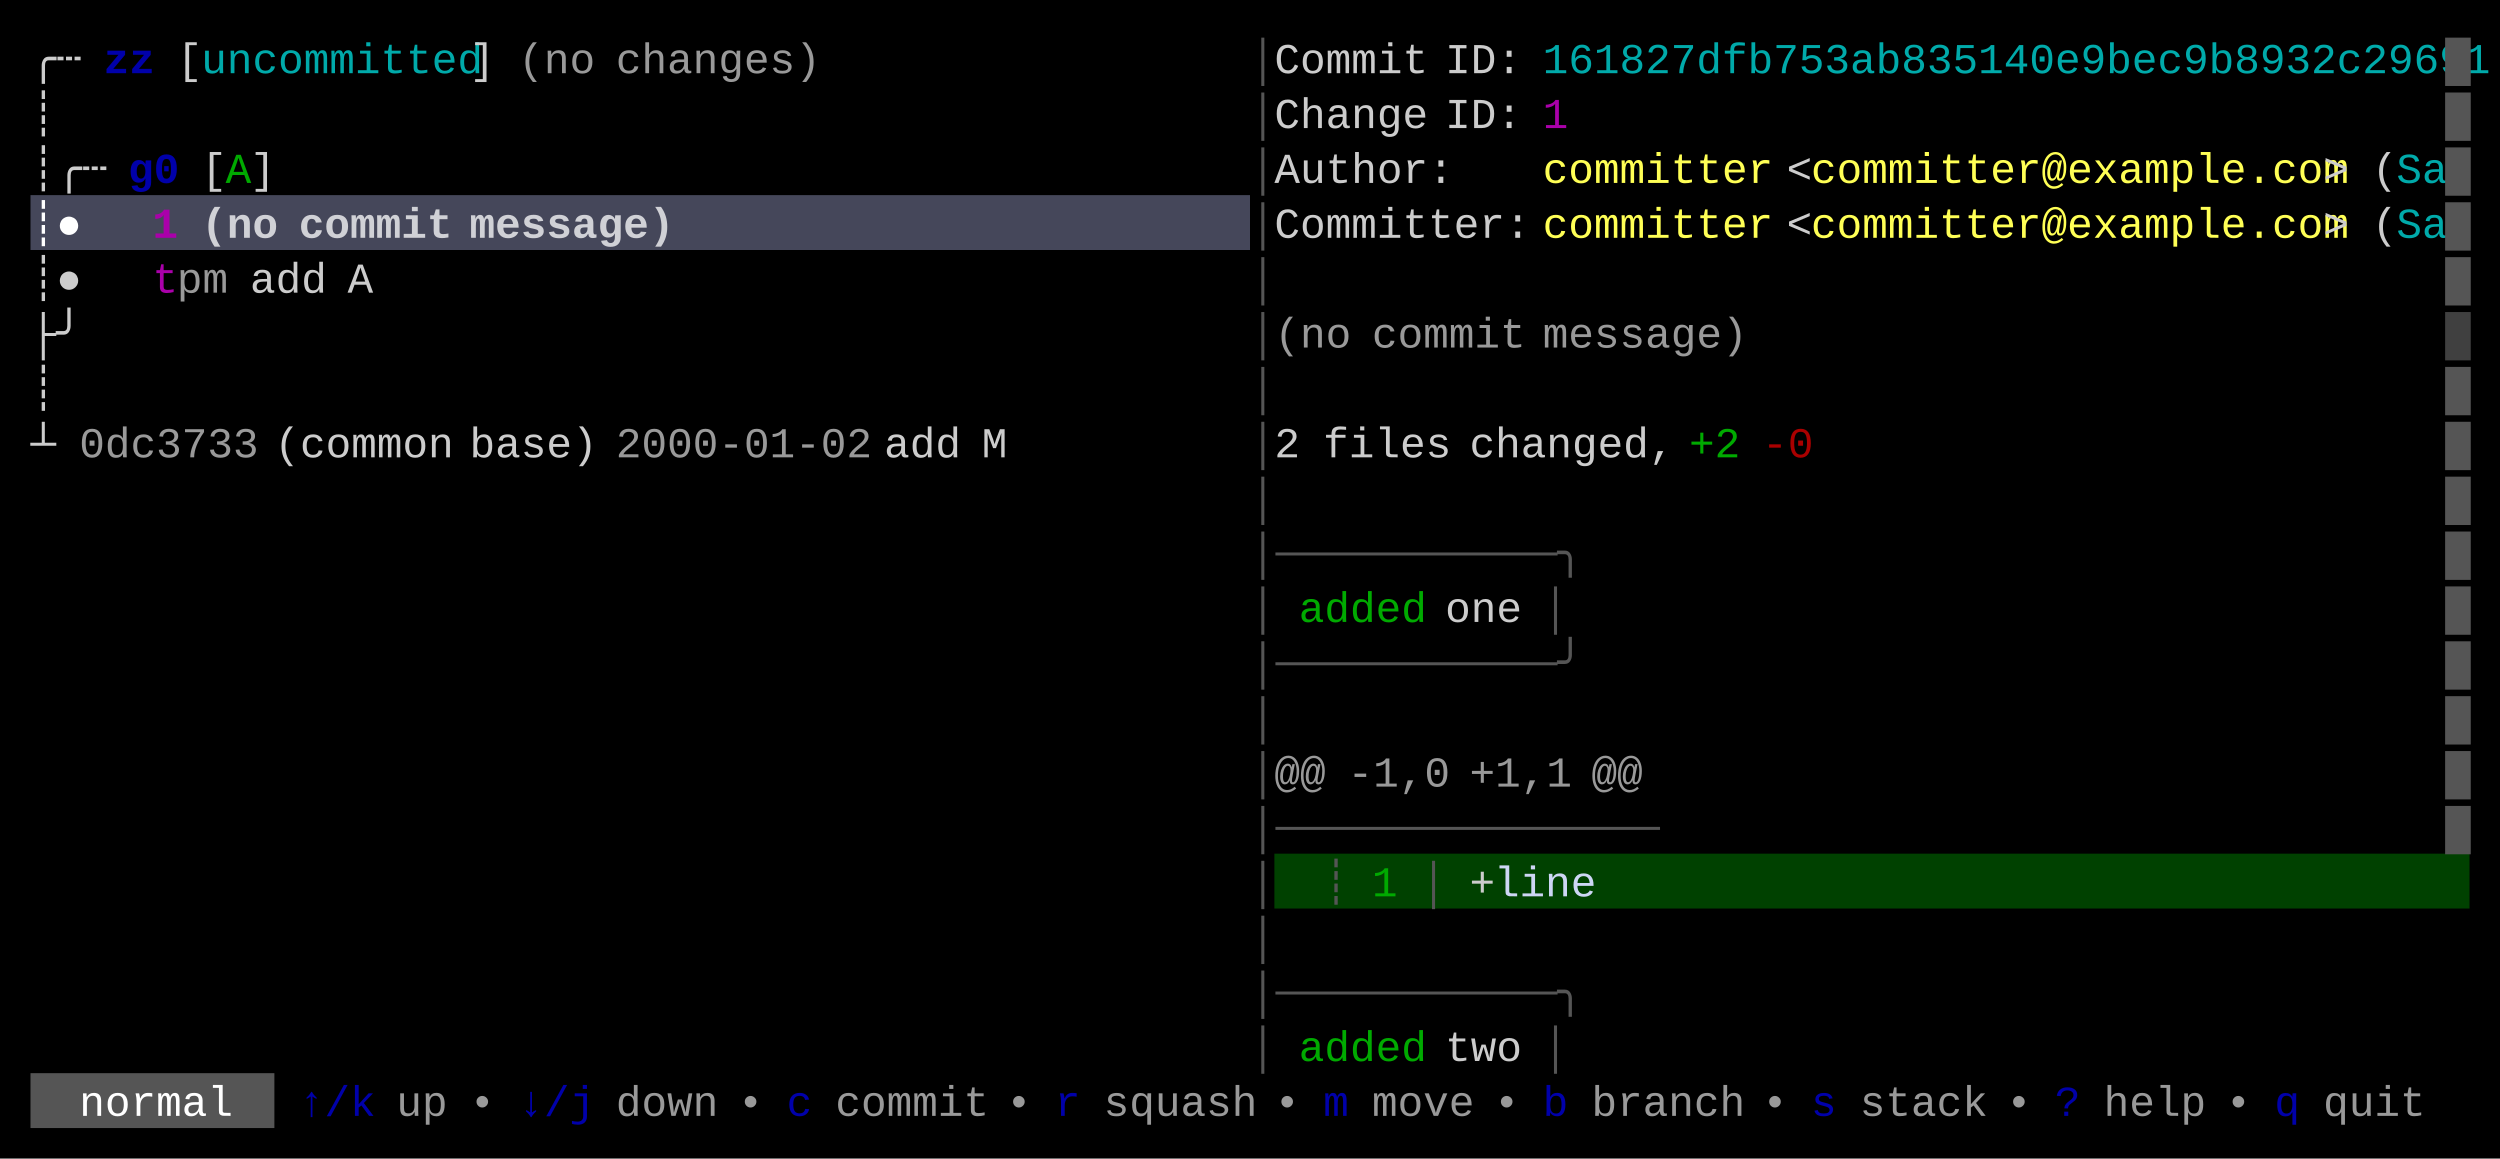
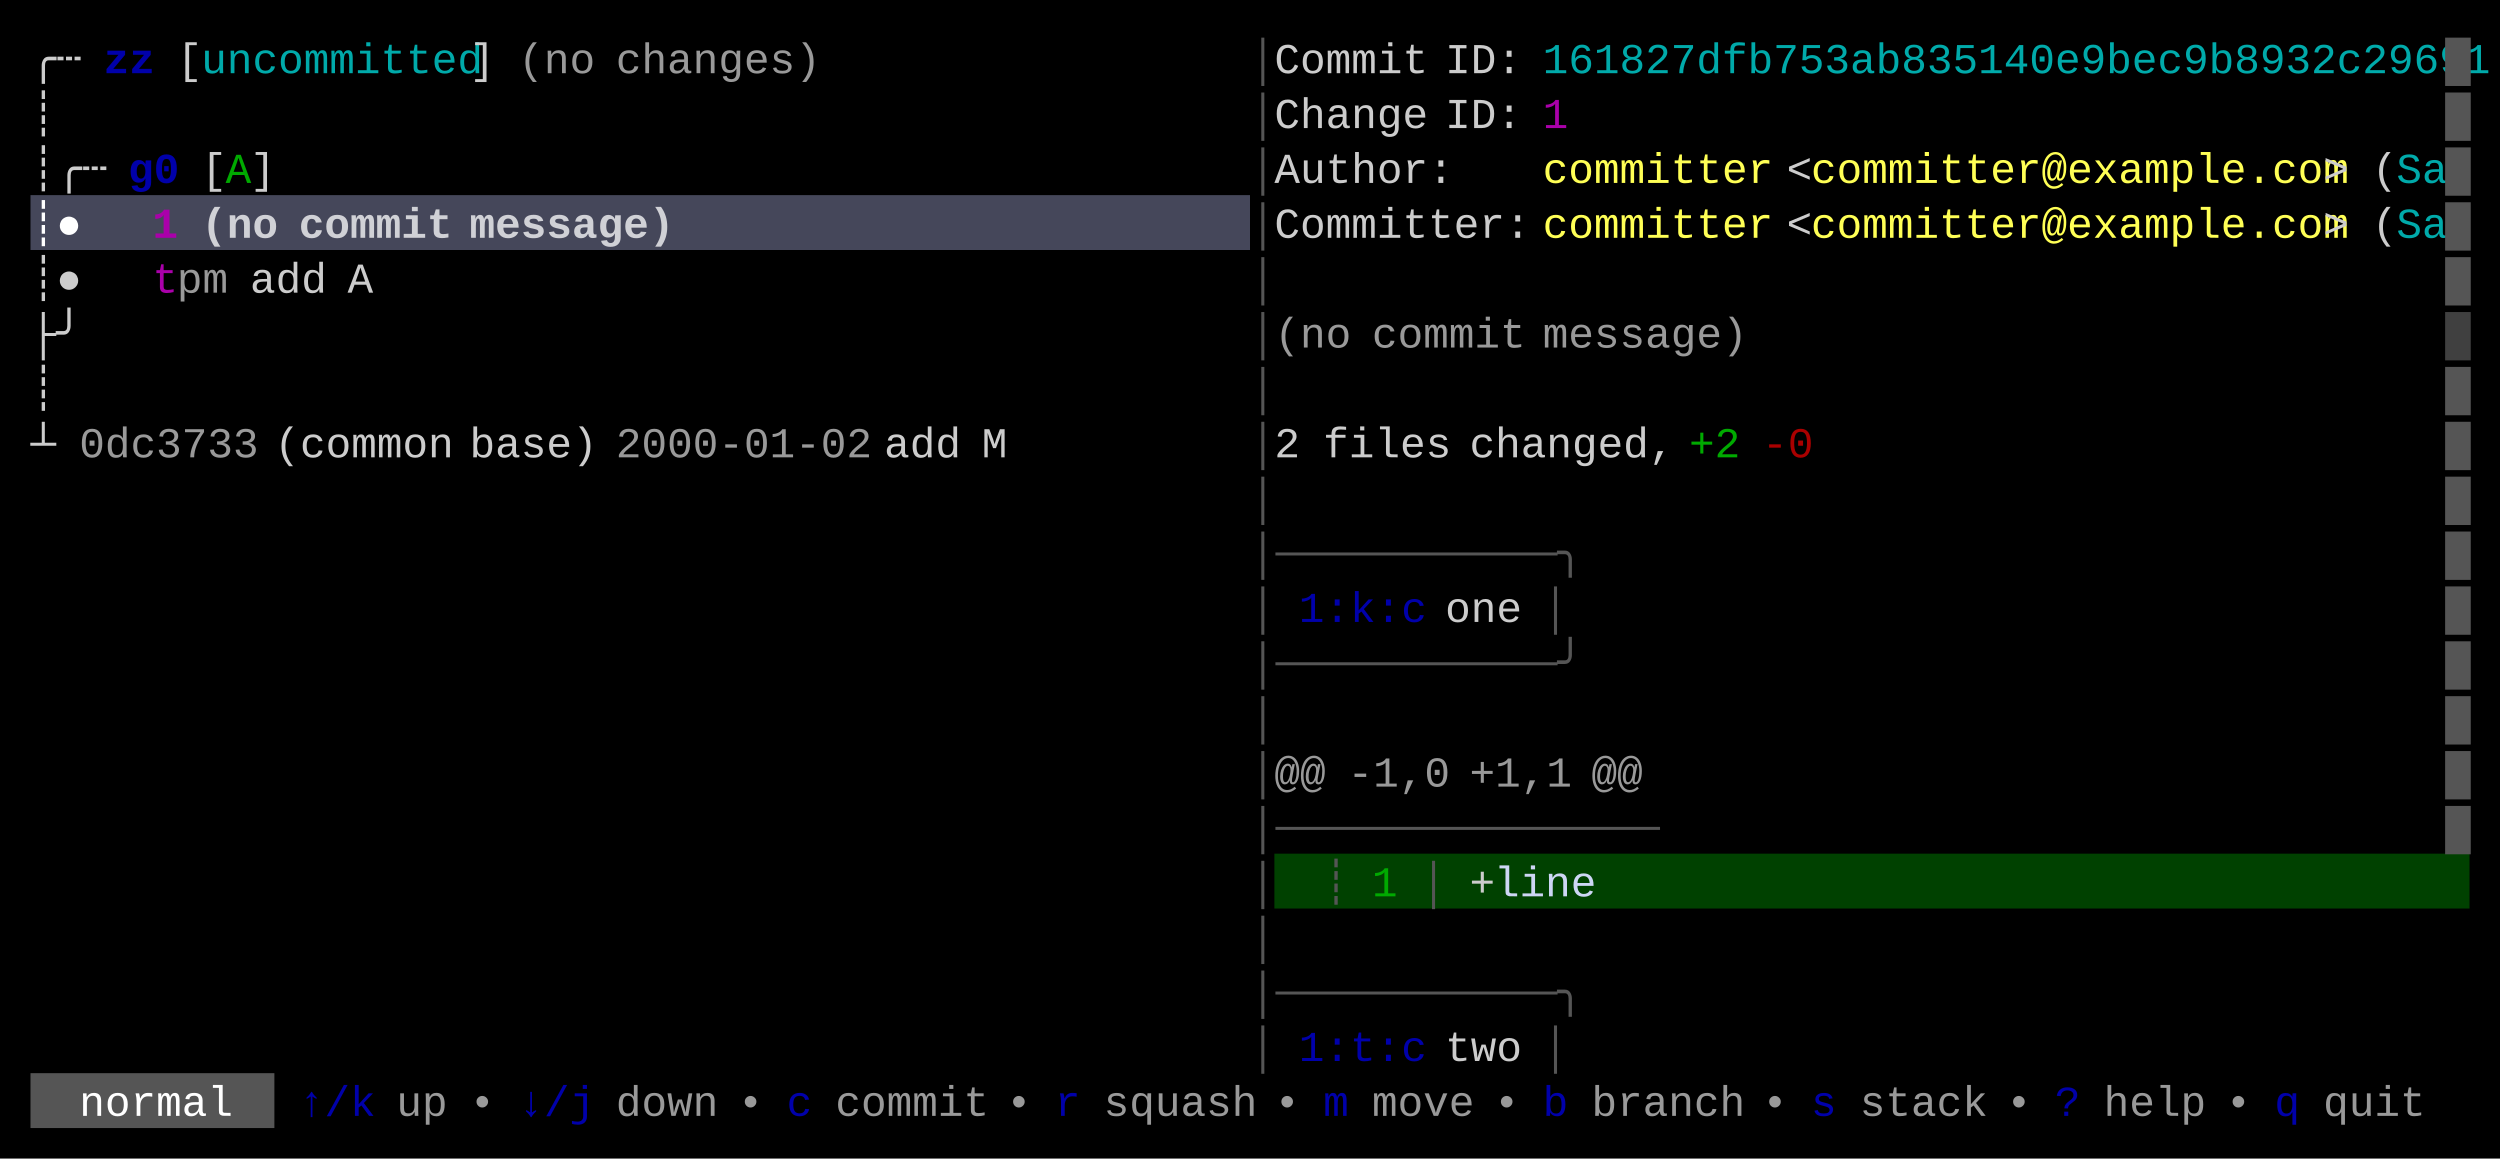
<svg xmlns="http://www.w3.org/2000/svg" width="820" height="380" viewBox="0 0 820 380">
  <rect x="0" y="0" width="820" height="380" fill="#000000" />
  <rect x="10" y="64" width="400" height="18" fill="#45475A" />
  <rect x="418" y="280" width="392" height="18" fill="#004100" />
  <rect x="10" y="352" width="80" height="18" fill="#555555" />
  <g font-family="Menlo, Monaco, 'Courier New', monospace" font-size="14" xml:space="preserve">
    <text x="10 18" y="24" style="fill:#CCCCCC;">╭┄</text>
    <text x="34 42" y="24" style="fill:#0000AA;font-weight:bold;">zz</text>
    <text x="58" y="24" style="fill:#CCCCCC;">[</text>
    <text x="66 74 82 90 98 106 114 122 130 138 146" y="24" style="fill:#00AAAA;">uncommitted</text>
    <text x="154" y="24" style="fill:#CCCCCC;">]</text>
    <text x="170 178 186" y="24" style="fill:#CCCCCC;opacity:0.75;">(no</text>
    <text x="202 210 218 226 234 242 250 258" y="24" style="fill:#CCCCCC;opacity:0.75;">changes)</text>
    <text x="410" y="24" style="fill:#555555;">│</text>
    <text x="418 426 434 442 450 458" y="24" style="fill:#CCCCCC;">Commit</text>
    <text x="474 482 490" y="24" style="fill:#CCCCCC;">ID:</text>
    <text x="506 514 522 530 538 546 554 562 570 578 586 594 602 610 618 626 634 642 650 658 666 674 682 690 698 706 714 722 730 738 746 754 762 770 778 786 794" y="24" style="fill:#00AAAA;">161827dfb753ab835140e9bec9b8932c29691</text>
    <text x="802" y="24" style="fill:#555555;">█</text>
    <text x="10" y="42" style="fill:#CCCCCC;">┊</text>
    <text x="410" y="42" style="fill:#555555;">│</text>
    <text x="418 426 434 442 450 458" y="42" style="fill:#CCCCCC;">Change</text>
    <text x="474 482 490" y="42" style="fill:#CCCCCC;">ID:</text>
    <text x="506" y="42" style="fill:#AA00AA;">1</text>
    <text x="802" y="42" style="fill:#555555;">█</text>
    <text x="10 18 26" y="60" style="fill:#CCCCCC;">┊╭┄</text>
    <text x="42 50" y="60" style="fill:#0000AA;font-weight:bold;">g0</text>
    <text x="66" y="60" style="fill:#CCCCCC;">[</text>
    <text x="74" y="60" style="fill:#00AA00;">A</text>
    <text x="82" y="60" style="fill:#CCCCCC;">]</text>
    <text x="410" y="60" style="fill:#555555;">│</text>
    <text x="418 426 434 442 450 458 466" y="60" style="fill:#CCCCCC;">Author:</text>
    <text x="506 514 522 530 538 546 554 562 570" y="60" style="fill:#FFFF55;">committer</text>
    <text x="586" y="60" style="fill:#CCCCCC;">&lt;</text>
    <text x="594 602 610 618 626 634 642 650 658 666 674 682 690 698 706 714 722 730 738 746 754" y="60" style="fill:#FFFF55;">committer@example.com</text>
    <text x="762" y="60" style="fill:#CCCCCC;">&gt;</text>
    <text x="778" y="60" style="fill:#CCCCCC;">(</text>
    <text x="786 794" y="60" style="fill:#00AAAA;">Sa</text>
    <text x="802" y="60" style="fill:#555555;">█</text>
    <text x="10 18" y="78" style="fill:#FFFFFF;font-weight:bold;">┊●</text>
    <text x="50" y="78" style="fill:#AA00AA;font-weight:bold;">1</text>
    <text x="66 74 82" y="78" style="fill:#FFFFFF;font-weight:bold;opacity:0.75;">(no</text>
    <text x="98 106 114 122 130 138" y="78" style="fill:#FFFFFF;font-weight:bold;opacity:0.75;">commit</text>
    <text x="154 162 170 178 186 194 202 210" y="78" style="fill:#FFFFFF;font-weight:bold;opacity:0.75;">message)</text>
    <text x="410" y="78" style="fill:#555555;">│</text>
    <text x="418 426 434 442 450 458 466 474 482 490" y="78" style="fill:#CCCCCC;">Committer:</text>
    <text x="506 514 522 530 538 546 554 562 570" y="78" style="fill:#FFFF55;">committer</text>
    <text x="586" y="78" style="fill:#CCCCCC;">&lt;</text>
    <text x="594 602 610 618 626 634 642 650 658 666 674 682 690 698 706 714 722 730 738 746 754" y="78" style="fill:#FFFF55;">committer@example.com</text>
    <text x="762" y="78" style="fill:#CCCCCC;">&gt;</text>
    <text x="778" y="78" style="fill:#CCCCCC;">(</text>
    <text x="786 794" y="78" style="fill:#00AAAA;">Sa</text>
    <text x="802" y="78" style="fill:#555555;">█</text>
    <text x="10 18" y="96" style="fill:#CCCCCC;">┊●</text>
    <text x="50" y="96" style="fill:#AA00AA;">t</text>
    <text x="58 66" y="96" style="fill:#CCCCCC;opacity:0.75;">pm</text>
    <text x="82 90 98" y="96" style="fill:#CCCCCC;">add</text>
    <text x="114" y="96" style="fill:#CCCCCC;">A</text>
    <text x="410" y="96" style="fill:#555555;">│</text>
    <text x="802" y="96" style="fill:#555555;">█</text>
    <text x="10 18" y="114" style="fill:#CCCCCC;">├╯</text>
    <text x="410" y="114" style="fill:#555555;">│</text>
    <text x="418 426 434" y="114" style="fill:#CCCCCC;opacity:0.75;">(no</text>
    <text x="450 458 466 474 482 490" y="114" style="fill:#CCCCCC;opacity:0.75;">commit</text>
    <text x="506 514 522 530 538 546 554 562" y="114" style="fill:#CCCCCC;opacity:0.75;">message)</text>
    <text x="802" y="114" style="fill:#555555;opacity:0.75;">█</text>
    <text x="10" y="132" style="fill:#CCCCCC;">┊</text>
    <text x="410" y="132" style="fill:#555555;">│</text>
    <text x="802" y="132" style="fill:#555555;">█</text>
    <text x="10" y="150" style="fill:#CCCCCC;">┴</text>
    <text x="26 34 42 50 58 66 74" y="150" style="fill:#CCCCCC;opacity:0.75;">0dc3733</text>
    <text x="90 98 106 114 122 130 138" y="150" style="fill:#CCCCCC;">(common</text>
    <text x="154 162 170 178 186" y="150" style="fill:#CCCCCC;">base)</text>
    <text x="202 210 218 226 234 242 250 258 266 274" y="150" style="fill:#CCCCCC;opacity:0.75;">2000-01-02</text>
    <text x="290 298 306" y="150" style="fill:#CCCCCC;">add</text>
    <text x="322" y="150" style="fill:#CCCCCC;">M</text>
    <text x="410" y="150" style="fill:#555555;">│</text>
    <text x="418" y="150" style="fill:#CCCCCC;">2</text>
    <text x="434 442 450 458 466" y="150" style="fill:#CCCCCC;">files</text>
    <text x="482 490 498 506 514 522 530 538" y="150" style="fill:#CCCCCC;">changed,</text>
    <text x="554 562" y="150" style="fill:#00AA00;">+2</text>
    <text x="578 586" y="150" style="fill:#AA0000;">-0</text>
    <text x="802" y="150" style="fill:#555555;">█</text>
    <text x="410" y="168" style="fill:#555555;">│</text>
    <text x="802" y="168" style="fill:#555555;">█</text>
    <text x="410 418 426 434 442 450 458 466 474 482 490 498 506" y="186" style="fill:#555555;">│───────────╮</text>
    <text x="802" y="186" style="fill:#555555;">█</text>
    <text x="410" y="204" style="fill:#555555;">│</text>
-     <text x="426 434 442 450 458" y="204" style="fill:#00AA00;">added</text>
+     <text x="426 434 442 450 458" y="204" style="fill:#0000AA;">1:k:c</text>
    <text x="474 482 490" y="204" style="fill:#CCCCCC;">one</text>
    <text x="506" y="204" style="fill:#555555;">│</text>
    <text x="802" y="204" style="fill:#555555;">█</text>
    <text x="410 418 426 434 442 450 458 466 474 482 490 498 506" y="222" style="fill:#555555;">│───────────╯</text>
    <text x="802" y="222" style="fill:#555555;">█</text>
    <text x="410" y="240" style="fill:#555555;">│</text>
    <text x="802" y="240" style="fill:#555555;">█</text>
    <text x="410" y="258" style="fill:#555555;">│</text>
    <text x="418 426" y="258" style="fill:#CCCCCC;opacity:0.75;">@@</text>
    <text x="442 450 458 466" y="258" style="fill:#CCCCCC;opacity:0.75;">-1,0</text>
    <text x="482 490 498 506" y="258" style="fill:#CCCCCC;opacity:0.75;">+1,1</text>
    <text x="522 530" y="258" style="fill:#CCCCCC;opacity:0.75;">@@</text>
    <text x="802" y="258" style="fill:#555555;">█</text>
    <text x="410 418 426 434 442 450 458 466 474 482 490 498 506 514 522 530" y="276" style="fill:#555555;">│───────────────</text>
    <text x="802" y="276" style="fill:#555555;">█</text>
    <text x="410" y="294" style="fill:#555555;">│</text>
    <text x="434" y="294" style="fill:#555555;">┊</text>
    <text x="450" y="294" style="fill:#00AA00;">1</text>
    <text x="466" y="294" style="fill:#555555;">│</text>
    <text x="482" y="294" style="fill:#CCCCCC;">+</text>
    <text x="490 498 506 514" y="294" style="fill:#CDD6F4;">line</text>
    <text x="410" y="312" style="fill:#555555;">│</text>
    <text x="410 418 426 434 442 450 458 466 474 482 490 498 506" y="330" style="fill:#555555;">│───────────╮</text>
    <text x="410" y="348" style="fill:#555555;">│</text>
-     <text x="426 434 442 450 458" y="348" style="fill:#00AA00;">added</text>
+     <text x="426 434 442 450 458" y="348" style="fill:#0000AA;">1:t:c</text>
    <text x="474 482 490" y="348" style="fill:#CCCCCC;">two</text>
    <text x="506" y="348" style="fill:#555555;">│</text>
    <text x="26 34 42 50 58 66" y="366" style="fill:#FFFFFF;">normal</text>
    <text x="98 106 114" y="366" style="fill:#0000AA;">↑/k</text>
    <text x="130 138" y="366" style="fill:#CCCCCC;opacity:0.75;">up</text>
    <text x="154" y="366" style="fill:#CCCCCC;opacity:0.75;">•</text>
    <text x="170 178 186" y="366" style="fill:#0000AA;">↓/j</text>
    <text x="202 210 218 226" y="366" style="fill:#CCCCCC;opacity:0.75;">down</text>
    <text x="242" y="366" style="fill:#CCCCCC;opacity:0.75;">•</text>
    <text x="258" y="366" style="fill:#0000AA;">c</text>
    <text x="274 282 290 298 306 314" y="366" style="fill:#CCCCCC;opacity:0.75;">commit</text>
    <text x="330" y="366" style="fill:#CCCCCC;opacity:0.75;">•</text>
    <text x="346" y="366" style="fill:#0000AA;">r</text>
    <text x="362 370 378 386 394 402" y="366" style="fill:#CCCCCC;opacity:0.75;">squash</text>
    <text x="418" y="366" style="fill:#CCCCCC;opacity:0.75;">•</text>
    <text x="434" y="366" style="fill:#0000AA;">m</text>
    <text x="450 458 466 474" y="366" style="fill:#CCCCCC;opacity:0.75;">move</text>
    <text x="490" y="366" style="fill:#CCCCCC;opacity:0.75;">•</text>
    <text x="506" y="366" style="fill:#0000AA;">b</text>
    <text x="522 530 538 546 554 562" y="366" style="fill:#CCCCCC;opacity:0.75;">branch</text>
    <text x="578" y="366" style="fill:#CCCCCC;opacity:0.75;">•</text>
    <text x="594" y="366" style="fill:#0000AA;">s</text>
    <text x="610 618 626 634 642" y="366" style="fill:#CCCCCC;opacity:0.75;">stack</text>
    <text x="658" y="366" style="fill:#CCCCCC;opacity:0.75;">•</text>
    <text x="674" y="366" style="fill:#0000AA;">?</text>
    <text x="690 698 706 714" y="366" style="fill:#CCCCCC;opacity:0.75;">help</text>
    <text x="730" y="366" style="fill:#CCCCCC;opacity:0.75;">•</text>
    <text x="746" y="366" style="fill:#0000AA;">q</text>
    <text x="762 770 778 786" y="366" style="fill:#CCCCCC;opacity:0.75;">quit</text>
  </g>
</svg>
